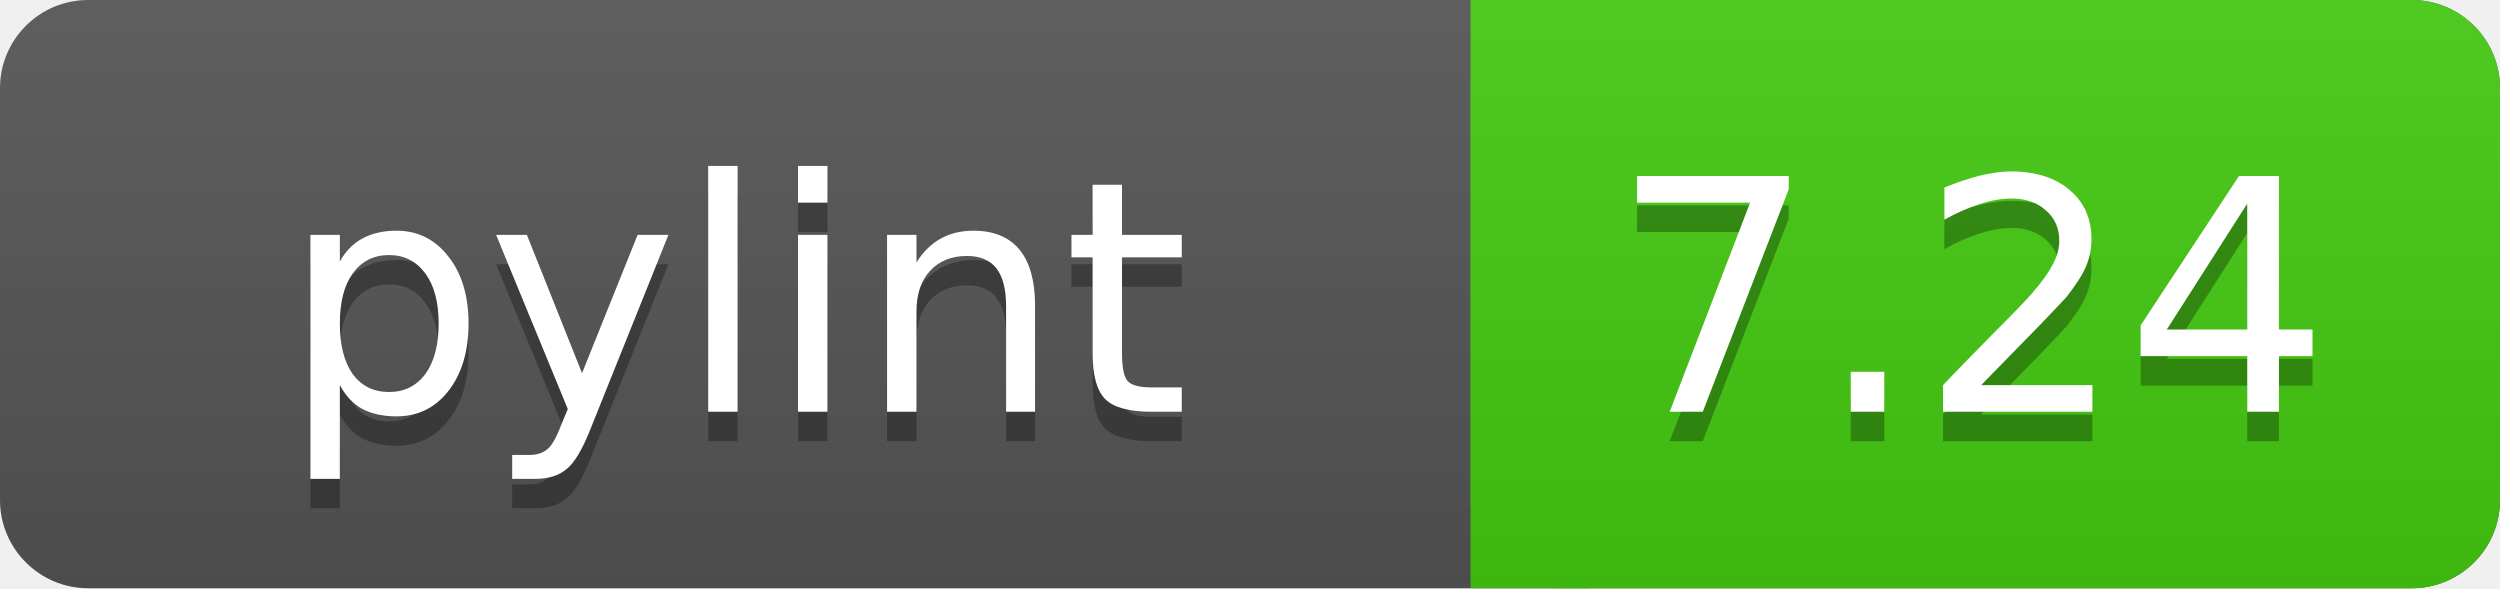
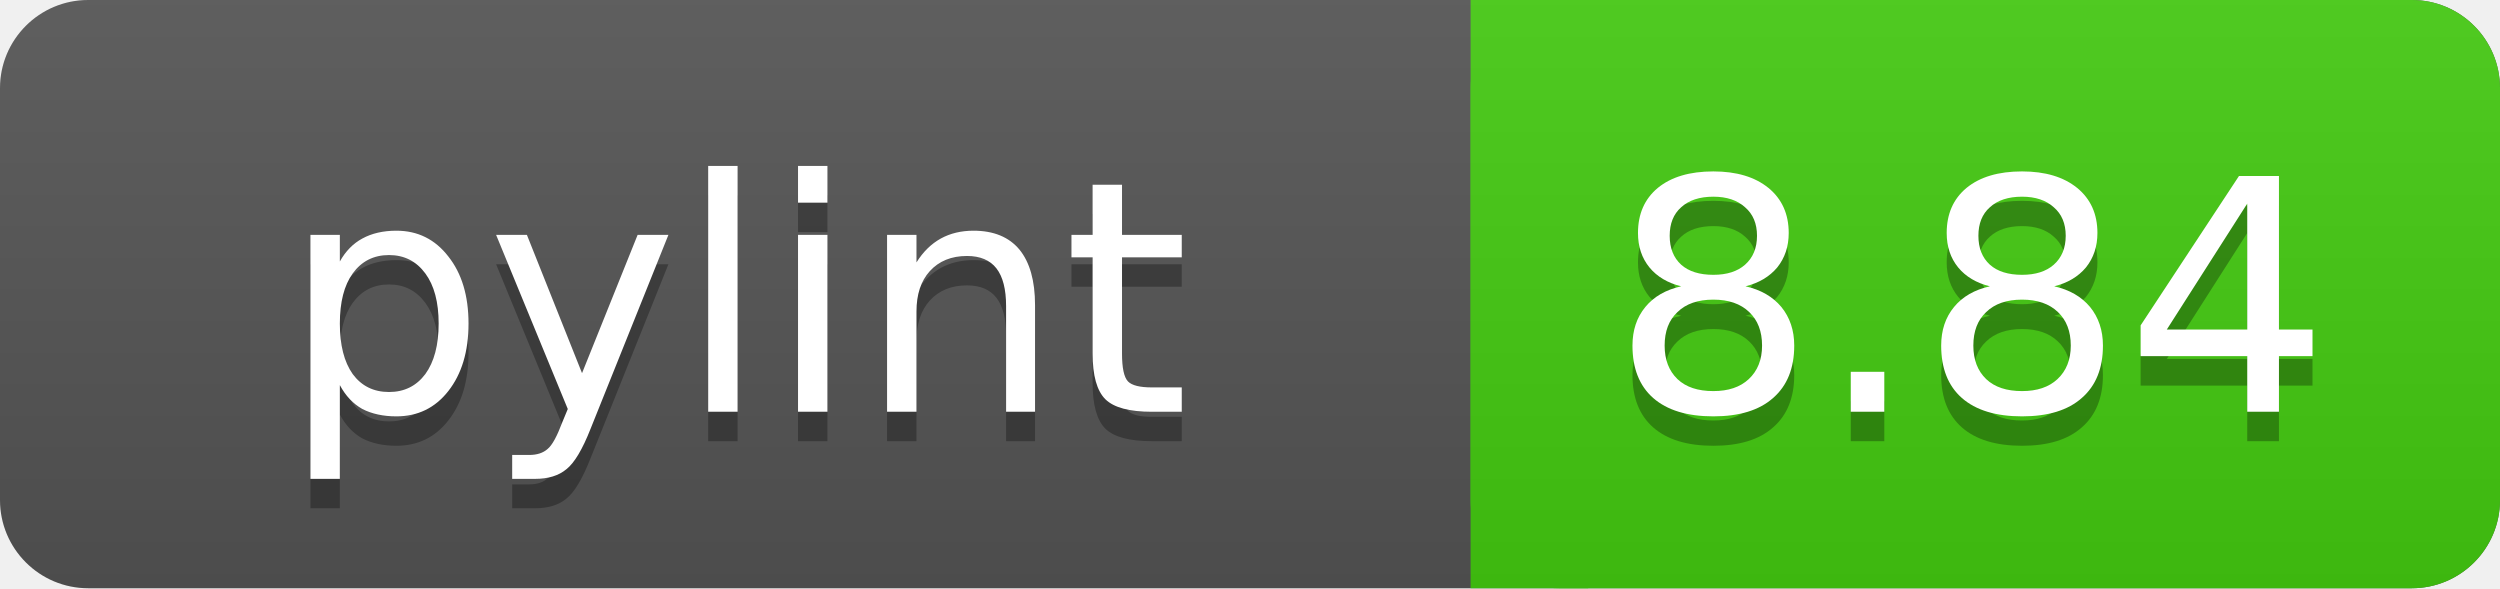
<svg xmlns="http://www.w3.org/2000/svg" width="85" height="20">
  <linearGradient id="a" x2="0" y2="100%">
    <stop offset="0" stop-color="#bbb" stop-opacity=".1" />
    <stop offset="1" stop-opacity=".1" />
  </linearGradient>
  <rect rx="3" width="85" height="20" fill="#555" />
  <rect rx="3" x="50" width="35" height="20" fill="#44cc11" />
  <path fill="#44cc11" d="M50 0h4v20h-4z" />
  <rect rx="3" width="85" height="20" fill="url(#a)" />
  <g fill="#fff" text-anchor="middle" font-family="DejaVu Sans,Verdana,Geneva,sans-serif" font-size="11">
    <text x="25" y="15" fill="#010101" fill-opacity=".3">pylint</text>
    <text x="25" y="14">pylint</text>
-     <text x="67" y="15" fill="#010101" fill-opacity=".3">7.24</text>
-     <text x="67" y="14">7.24</text>
+     <text x="67" y="15" fill="#010101" fill-opacity=".3">8.84</text>
+     <text x="67" y="14">8.84</text>
  </g>
</svg>
